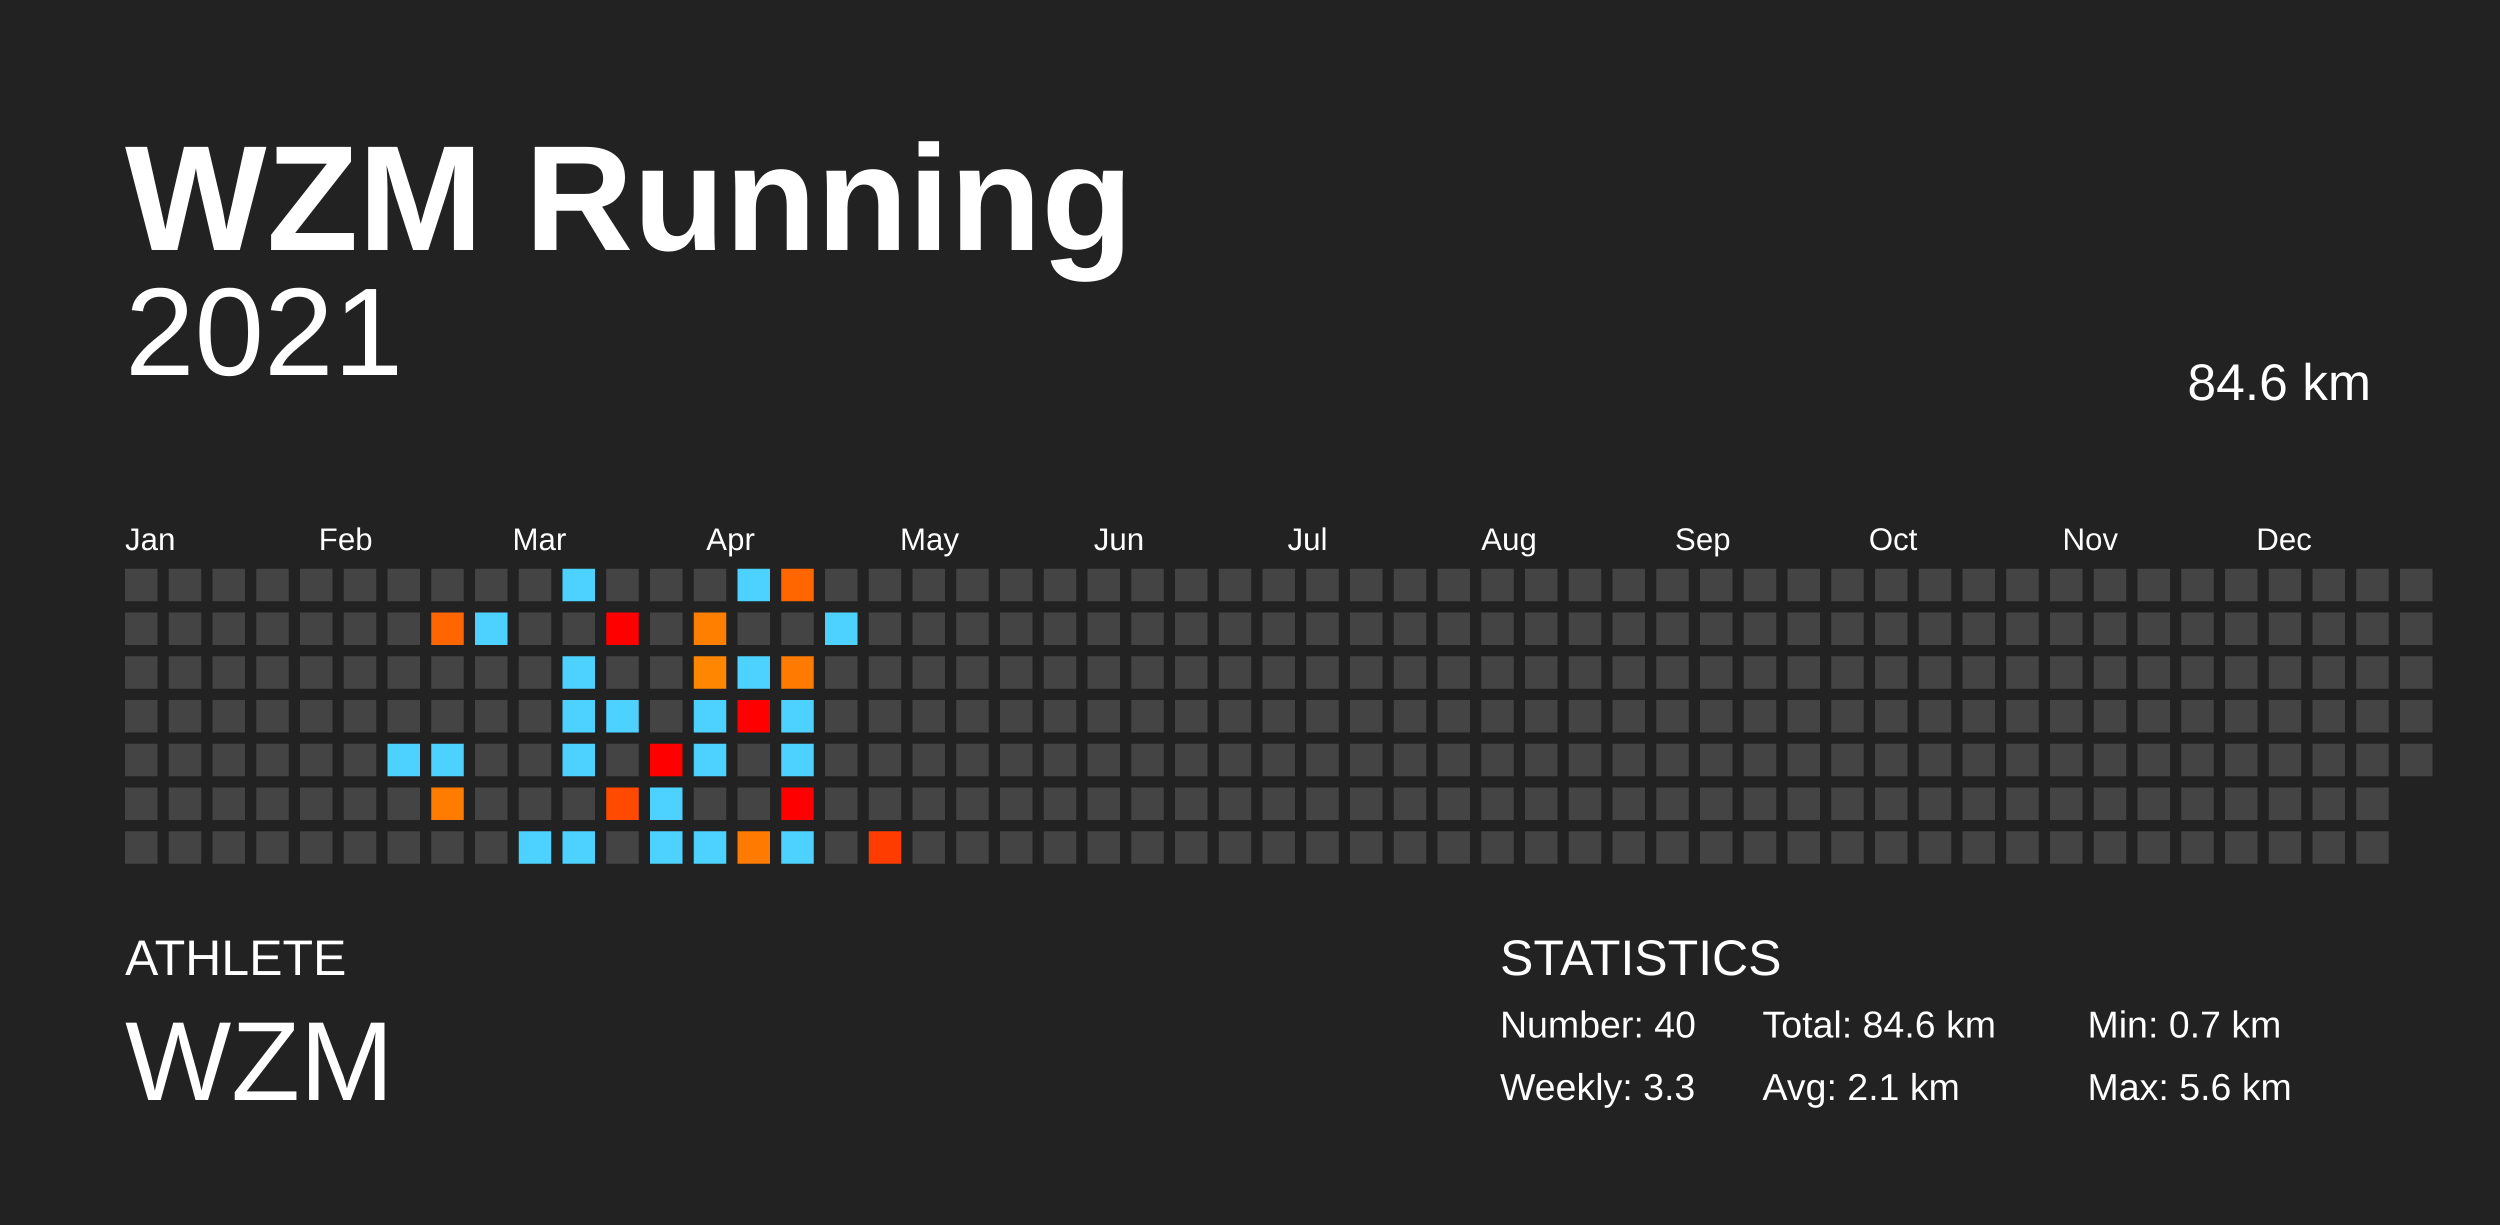
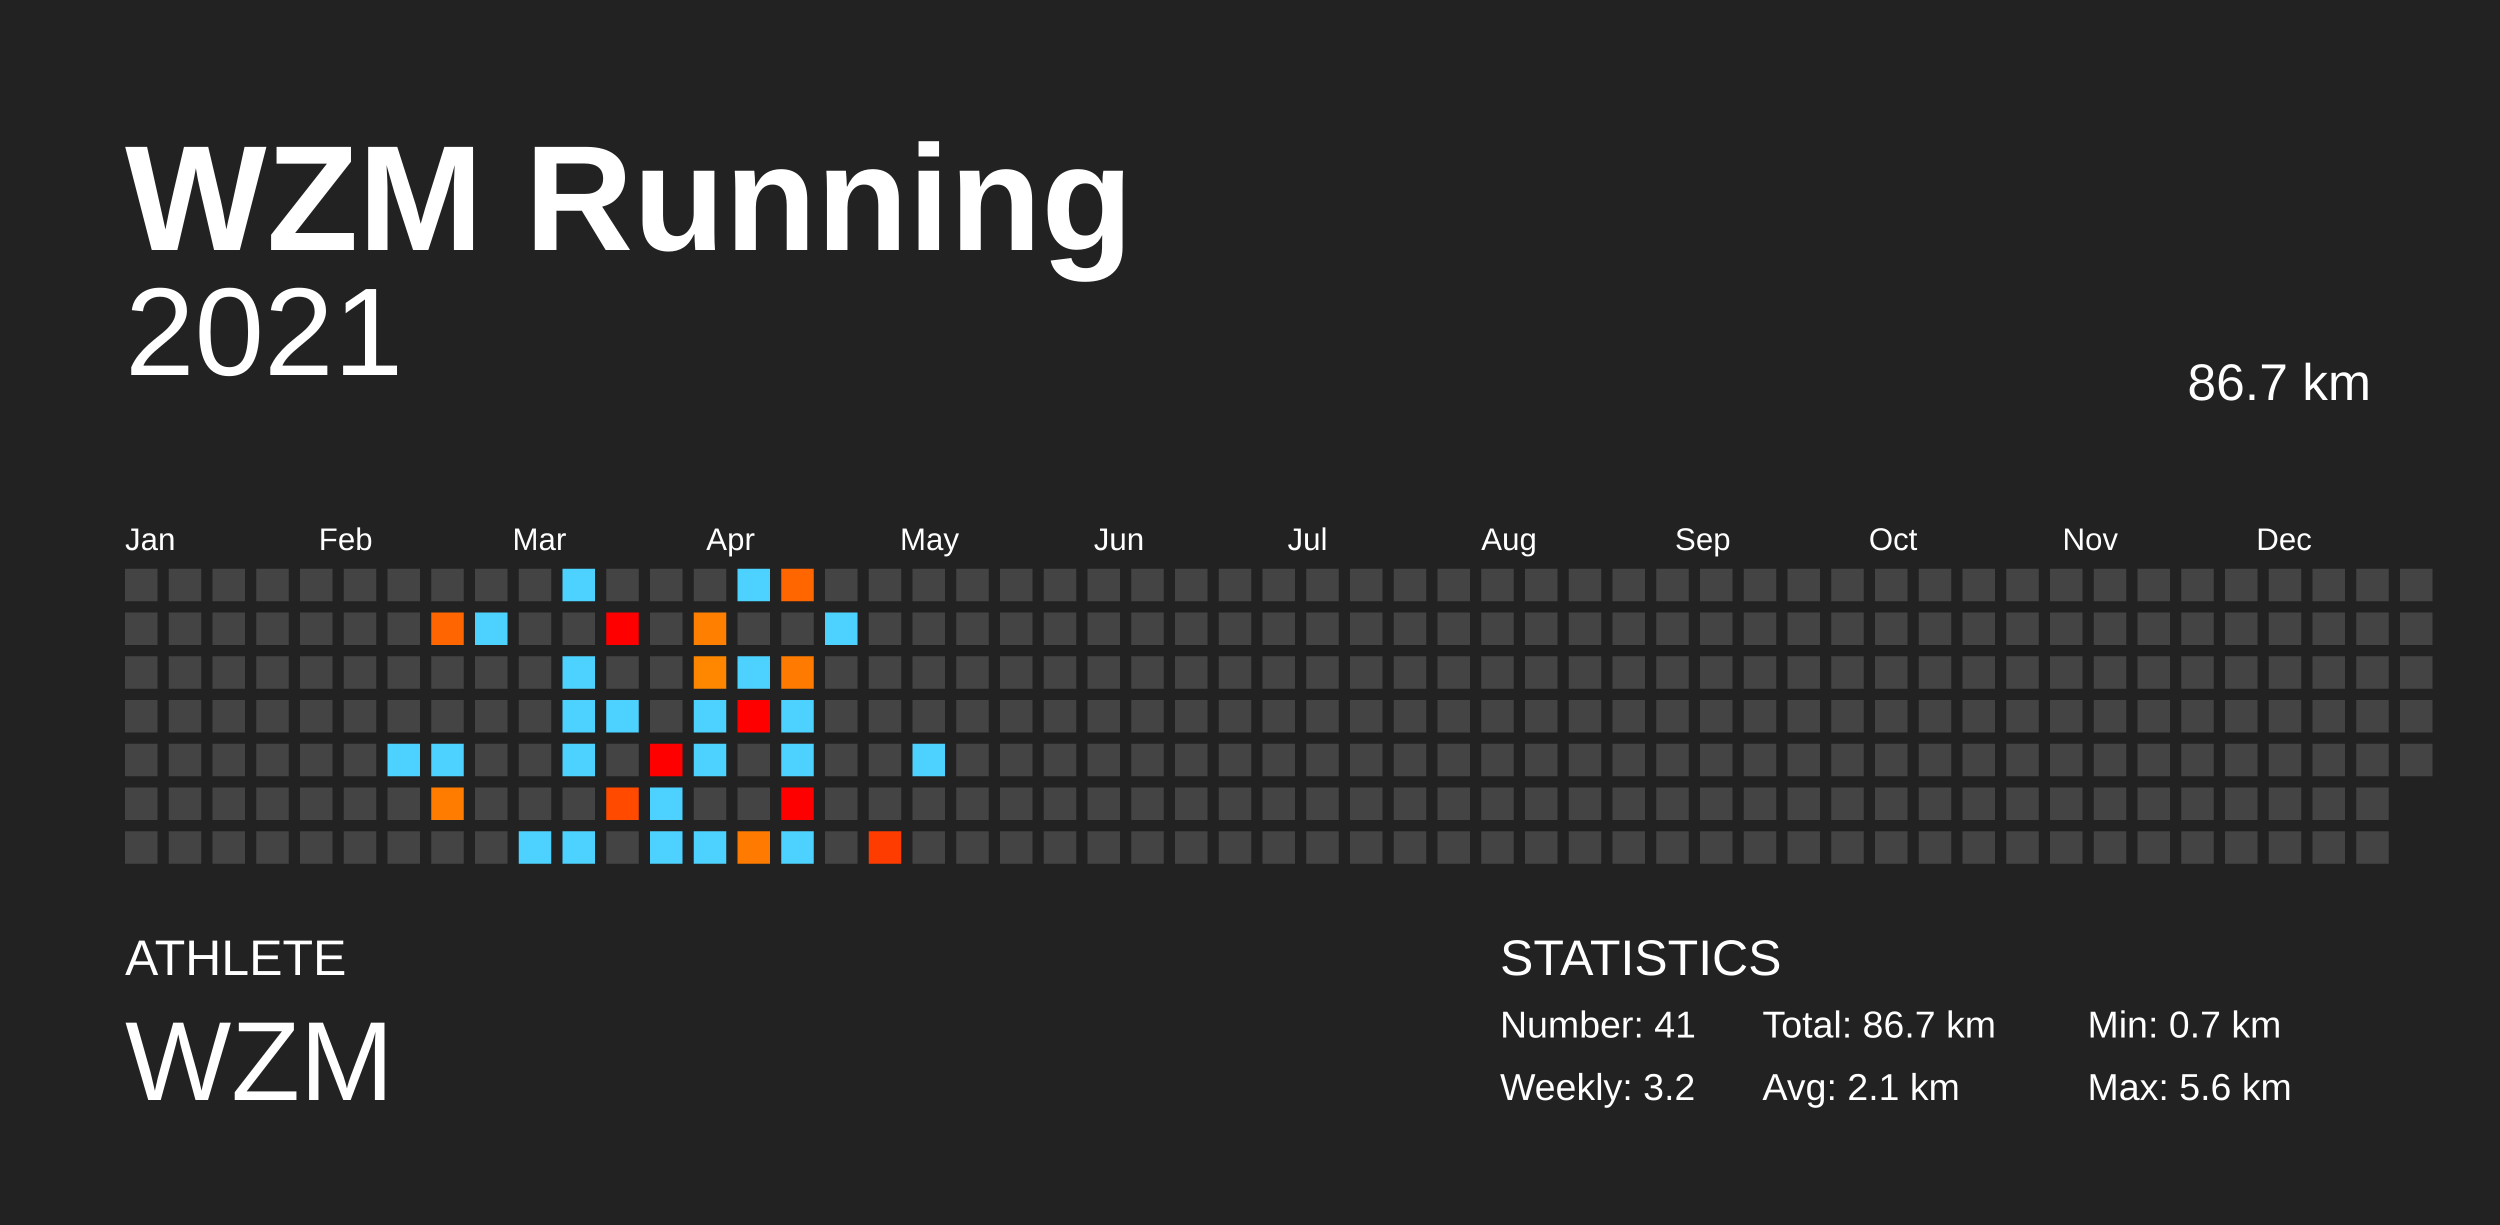
<svg xmlns="http://www.w3.org/2000/svg" baseProfile="full" height="98mm" version="1.1" viewBox="0,0,200,98" width="200mm">
  <defs />
  <rect fill="#222222" height="98" width="200" x="0" y="0" />
  <text fill="#FFFFFF" style="font-size:12px; font-family:Arial; font-weight:bold;" x="10" y="20">WZM Running</text>
  <text fill="#FFFFFF" style="font-size:4px; font-family:Arial" x="10" y="78">ATHLETE</text>
  <text fill="#FFFFFF" style="font-size:9px; font-family:Arial" x="10" y="88">WZM</text>
  <text fill="#FFFFFF" style="font-size:4px; font-family:Arial" x="120" y="78">STATISTICS</text>
-   <text fill="#FFFFFF" style="font-size:3px; font-family:Arial" x="120" y="83">Number: 40</text>
-   <text fill="#FFFFFF" style="font-size:3px; font-family:Arial" x="120" y="88">Weekly: 3.3</text>
-   <text fill="#FFFFFF" style="font-size:3px; font-family:Arial" x="141" y="83">Total: 84.6 km</text>
+   <text fill="#FFFFFF" style="font-size:3px; font-family:Arial" x="120" y="83">Number: 41</text>
+   <text fill="#FFFFFF" style="font-size:3px; font-family:Arial" x="120" y="88">Weekly: 3.2</text>
+   <text fill="#FFFFFF" style="font-size:3px; font-family:Arial" x="141" y="83">Total: 86.7 km</text>
  <text fill="#FFFFFF" style="font-size:3px; font-family:Arial" x="141" y="88">Avg: 2.1 km</text>
  <text fill="#FFFFFF" style="font-size:3px; font-family:Arial" x="167" y="83">Min: 0.7 km</text>
  <text fill="#FFFFFF" style="font-size:3px; font-family:Arial" x="167" y="88">Max: 5.6 km</text>
  <text alignment-baseline="hanging" fill="#FFFFFF" style="font-size:10.0px; font-family:Arial;" x="10" y="30">2021</text>
-   <text alignment-baseline="hanging" fill="#FFFFFF" style="font-size:4.125px; font-family:Arial;" x="175" y="32">84.6 km</text>
+   <text alignment-baseline="hanging" fill="#FFFFFF" style="font-size:4.125px; font-family:Arial;" x="175" y="32">86.7 km</text>
  <text fill="#FFFFFF" style="font-size:2.5px; font-family:Arial" x="10.0" y="44">Jan</text>
  <text fill="#FFFFFF" style="font-size:2.5px; font-family:Arial" x="25.5" y="44">Feb</text>
  <text fill="#FFFFFF" style="font-size:2.5px; font-family:Arial" x="41.0" y="44">Mar</text>
  <text fill="#FFFFFF" style="font-size:2.5px; font-family:Arial" x="56.5" y="44">Apr</text>
  <text fill="#FFFFFF" style="font-size:2.5px; font-family:Arial" x="72.0" y="44">May</text>
  <text fill="#FFFFFF" style="font-size:2.5px; font-family:Arial" x="87.5" y="44">Jun</text>
  <text fill="#FFFFFF" style="font-size:2.5px; font-family:Arial" x="103.0" y="44">Jul</text>
  <text fill="#FFFFFF" style="font-size:2.5px; font-family:Arial" x="118.5" y="44">Aug</text>
  <text fill="#FFFFFF" style="font-size:2.5px; font-family:Arial" x="134.0" y="44">Sep</text>
  <text fill="#FFFFFF" style="font-size:2.5px; font-family:Arial" x="149.5" y="44">Oct</text>
  <text fill="#FFFFFF" style="font-size:2.5px; font-family:Arial" x="165.0" y="44">Nov</text>
  <text fill="#FFFFFF" style="font-size:2.5px; font-family:Arial" x="180.5" y="44">Dec</text>
  <rect fill="#444444" height="2.6" width="2.6" x="10.0" y="45.5" />
  <rect fill="#444444" height="2.6" width="2.6" x="10.0" y="49.0" />
  <rect fill="#444444" height="2.6" width="2.6" x="10.0" y="52.5" />
  <rect fill="#444444" height="2.6" width="2.6" x="10.0" y="56.0" />
  <rect fill="#444444" height="2.6" width="2.6" x="10.0" y="59.5" />
  <rect fill="#444444" height="2.6" width="2.6" x="10.0" y="63.0" />
  <rect fill="#444444" height="2.6" width="2.6" x="10.0" y="66.5" />
  <rect fill="#444444" height="2.6" width="2.6" x="13.5" y="45.5" />
  <rect fill="#444444" height="2.6" width="2.6" x="13.5" y="49.0" />
  <rect fill="#444444" height="2.6" width="2.6" x="13.5" y="52.5" />
  <rect fill="#444444" height="2.6" width="2.6" x="13.5" y="56.0" />
  <rect fill="#444444" height="2.6" width="2.6" x="13.5" y="59.5" />
  <rect fill="#444444" height="2.6" width="2.6" x="13.5" y="63.0" />
  <rect fill="#444444" height="2.6" width="2.6" x="13.5" y="66.5" />
  <rect fill="#444444" height="2.6" width="2.6" x="17.0" y="45.5" />
  <rect fill="#444444" height="2.6" width="2.6" x="17.0" y="49.0" />
  <rect fill="#444444" height="2.6" width="2.6" x="17.0" y="52.5" />
  <rect fill="#444444" height="2.6" width="2.6" x="17.0" y="56.0" />
  <rect fill="#444444" height="2.6" width="2.6" x="17.0" y="59.5" />
  <rect fill="#444444" height="2.6" width="2.6" x="17.0" y="63.0" />
  <rect fill="#444444" height="2.6" width="2.6" x="17.0" y="66.5" />
  <rect fill="#444444" height="2.6" width="2.6" x="20.5" y="45.5" />
  <rect fill="#444444" height="2.6" width="2.6" x="20.5" y="49.0" />
  <rect fill="#444444" height="2.6" width="2.6" x="20.5" y="52.5" />
  <rect fill="#444444" height="2.6" width="2.6" x="20.5" y="56.0" />
  <rect fill="#444444" height="2.6" width="2.6" x="20.5" y="59.5" />
  <rect fill="#444444" height="2.6" width="2.6" x="20.5" y="63.0" />
  <rect fill="#444444" height="2.6" width="2.6" x="20.5" y="66.5" />
  <rect fill="#444444" height="2.6" width="2.6" x="24.0" y="45.5" />
  <rect fill="#444444" height="2.6" width="2.6" x="24.0" y="49.0" />
  <rect fill="#444444" height="2.6" width="2.6" x="24.0" y="52.5" />
  <rect fill="#444444" height="2.6" width="2.6" x="24.0" y="56.0" />
  <rect fill="#444444" height="2.6" width="2.6" x="24.0" y="59.5" />
  <rect fill="#444444" height="2.6" width="2.6" x="24.0" y="63.0" />
  <rect fill="#444444" height="2.6" width="2.6" x="24.0" y="66.5" />
  <rect fill="#444444" height="2.6" width="2.6" x="27.5" y="45.5" />
  <rect fill="#444444" height="2.6" width="2.6" x="27.5" y="49.0" />
  <rect fill="#444444" height="2.6" width="2.6" x="27.5" y="52.5" />
  <rect fill="#444444" height="2.6" width="2.6" x="27.5" y="56.0" />
  <rect fill="#444444" height="2.6" width="2.6" x="27.5" y="59.5" />
  <rect fill="#444444" height="2.6" width="2.6" x="27.5" y="63.0" />
  <rect fill="#444444" height="2.6" width="2.6" x="27.5" y="66.5" />
  <rect fill="#444444" height="2.6" width="2.6" x="31.0" y="45.5" />
  <rect fill="#444444" height="2.6" width="2.6" x="31.0" y="49.0" />
  <rect fill="#444444" height="2.6" width="2.6" x="31.0" y="52.5" />
  <rect fill="#444444" height="2.6" width="2.6" x="31.0" y="56.0" />
  <rect fill="#4dd2ff" height="2.6" width="2.6" x="31.0" y="59.5" />
  <rect fill="#444444" height="2.6" width="2.6" x="31.0" y="63.0" />
  <rect fill="#444444" height="2.6" width="2.6" x="31.0" y="66.5" />
  <rect fill="#444444" height="2.6" width="2.6" x="34.5" y="45.5" />
  <rect fill="#ff6500" height="2.6" width="2.6" x="34.5" y="49.0" />
  <rect fill="#444444" height="2.6" width="2.6" x="34.5" y="52.5" />
  <rect fill="#444444" height="2.6" width="2.6" x="34.5" y="56.0" />
  <rect fill="#4dd2ff" height="2.6" width="2.6" x="34.5" y="59.5" />
  <rect fill="#ff7c00" height="2.6" width="2.6" x="34.5" y="63.0" />
  <rect fill="#444444" height="2.6" width="2.6" x="34.5" y="66.5" />
  <rect fill="#444444" height="2.6" width="2.6" x="38.0" y="45.5" />
  <rect fill="#4dd2ff" height="2.6" width="2.6" x="38.0" y="49.0" />
  <rect fill="#444444" height="2.6" width="2.6" x="38.0" y="52.5" />
  <rect fill="#444444" height="2.6" width="2.6" x="38.0" y="56.0" />
  <rect fill="#444444" height="2.6" width="2.6" x="38.0" y="59.5" />
  <rect fill="#444444" height="2.6" width="2.6" x="38.0" y="63.0" />
  <rect fill="#444444" height="2.6" width="2.6" x="38.0" y="66.5" />
  <rect fill="#444444" height="2.6" width="2.6" x="41.5" y="45.5" />
  <rect fill="#444444" height="2.6" width="2.6" x="41.5" y="49.0" />
  <rect fill="#444444" height="2.6" width="2.6" x="41.5" y="52.5" />
  <rect fill="#444444" height="2.6" width="2.6" x="41.5" y="56.0" />
  <rect fill="#444444" height="2.6" width="2.6" x="41.5" y="59.5" />
  <rect fill="#444444" height="2.6" width="2.6" x="41.5" y="63.0" />
  <rect fill="#4dd2ff" height="2.6" width="2.6" x="41.5" y="66.5" />
  <rect fill="#4dd2ff" height="2.6" width="2.6" x="45.0" y="45.5" />
  <rect fill="#444444" height="2.6" width="2.6" x="45.0" y="49.0" />
  <rect fill="#4dd2ff" height="2.6" width="2.6" x="45.0" y="52.5" />
  <rect fill="#4dd2ff" height="2.6" width="2.6" x="45.0" y="56.0" />
  <rect fill="#4dd2ff" height="2.6" width="2.6" x="45.0" y="59.5" />
  <rect fill="#444444" height="2.6" width="2.6" x="45.0" y="63.0" />
  <rect fill="#4dd2ff" height="2.6" width="2.6" x="45.0" y="66.5" />
  <rect fill="#444444" height="2.6" width="2.6" x="48.5" y="45.5" />
  <rect fill="red" height="2.6" width="2.6" x="48.5" y="49.0" />
  <rect fill="#444444" height="2.6" width="2.6" x="48.5" y="52.5" />
  <rect fill="#4dd2ff" height="2.6" width="2.6" x="48.5" y="56.0" />
  <rect fill="#444444" height="2.6" width="2.6" x="48.5" y="59.5" />
  <rect fill="#ff4a00" height="2.6" width="2.6" x="48.5" y="63.0" />
  <rect fill="#444444" height="2.6" width="2.6" x="48.5" y="66.5" />
  <rect fill="#444444" height="2.6" width="2.6" x="52.0" y="45.5" />
  <rect fill="#444444" height="2.6" width="2.6" x="52.0" y="49.0" />
  <rect fill="#444444" height="2.6" width="2.6" x="52.0" y="52.5" />
  <rect fill="#444444" height="2.6" width="2.6" x="52.0" y="56.0" />
  <rect fill="red" height="2.6" width="2.6" x="52.0" y="59.5" />
  <rect fill="#4dd2ff" height="2.6" width="2.6" x="52.0" y="63.0" />
  <rect fill="#4dd2ff" height="2.6" width="2.6" x="52.0" y="66.5" />
  <rect fill="#444444" height="2.6" width="2.6" x="55.5" y="45.5" />
  <rect fill="#ff7f00" height="2.6" width="2.6" x="55.5" y="49.0" />
  <rect fill="#ff8700" height="2.6" width="2.6" x="55.5" y="52.5" />
  <rect fill="#4dd2ff" height="2.6" width="2.6" x="55.5" y="56.0" />
  <rect fill="#4dd2ff" height="2.6" width="2.6" x="55.5" y="59.5" />
  <rect fill="#444444" height="2.6" width="2.6" x="55.5" y="63.0" />
  <rect fill="#4dd2ff" height="2.6" width="2.6" x="55.5" y="66.5" />
  <rect fill="#4dd2ff" height="2.6" width="2.6" x="59.0" y="45.5" />
  <rect fill="#444444" height="2.6" width="2.6" x="59.0" y="49.0" />
  <rect fill="#4dd2ff" height="2.6" width="2.6" x="59.0" y="52.5" />
  <rect fill="red" height="2.6" width="2.6" x="59.0" y="56.0" />
  <rect fill="#444444" height="2.6" width="2.6" x="59.0" y="59.5" />
  <rect fill="#444444" height="2.6" width="2.6" x="59.0" y="63.0" />
  <rect fill="#ff7a00" height="2.6" width="2.6" x="59.0" y="66.5" />
  <rect fill="#ff6600" height="2.6" width="2.6" x="62.5" y="45.5" />
  <rect fill="#444444" height="2.6" width="2.6" x="62.5" y="49.0" />
  <rect fill="#ff7a00" height="2.6" width="2.6" x="62.5" y="52.5" />
  <rect fill="#4dd2ff" height="2.6" width="2.6" x="62.5" y="56.0" />
  <rect fill="#4dd2ff" height="2.6" width="2.6" x="62.5" y="59.5" />
  <rect fill="red" height="2.6" width="2.6" x="62.5" y="63.0" />
  <rect fill="#4dd2ff" height="2.6" width="2.6" x="62.5" y="66.5" />
  <rect fill="#444444" height="2.6" width="2.6" x="66.0" y="45.5" />
  <rect fill="#4dd2ff" height="2.6" width="2.6" x="66.0" y="49.0" />
  <rect fill="#444444" height="2.6" width="2.6" x="66.0" y="52.5" />
  <rect fill="#444444" height="2.6" width="2.6" x="66.0" y="56.0" />
  <rect fill="#444444" height="2.6" width="2.6" x="66.0" y="59.5" />
  <rect fill="#444444" height="2.6" width="2.6" x="66.0" y="63.0" />
  <rect fill="#444444" height="2.6" width="2.6" x="66.0" y="66.5" />
  <rect fill="#444444" height="2.6" width="2.6" x="69.5" y="45.5" />
  <rect fill="#444444" height="2.6" width="2.6" x="69.5" y="49.0" />
  <rect fill="#444444" height="2.6" width="2.6" x="69.5" y="52.5" />
  <rect fill="#444444" height="2.6" width="2.6" x="69.5" y="56.0" />
  <rect fill="#444444" height="2.6" width="2.6" x="69.5" y="59.5" />
  <rect fill="#444444" height="2.6" width="2.6" x="69.5" y="63.0" />
  <rect fill="#ff3c00" height="2.6" width="2.6" x="69.5" y="66.5" />
  <rect fill="#444444" height="2.6" width="2.6" x="73.0" y="45.5" />
  <rect fill="#444444" height="2.6" width="2.6" x="73.0" y="49.0" />
  <rect fill="#444444" height="2.6" width="2.6" x="73.0" y="52.5" />
  <rect fill="#444444" height="2.6" width="2.6" x="73.0" y="56.0" />
-   <rect fill="#444444" height="2.6" width="2.6" x="73.0" y="59.5" />
+   <rect fill="#4dd2ff" height="2.6" width="2.6" x="73.0" y="59.5" />
  <rect fill="#444444" height="2.6" width="2.6" x="73.0" y="63.0" />
  <rect fill="#444444" height="2.6" width="2.6" x="73.0" y="66.5" />
  <rect fill="#444444" height="2.6" width="2.6" x="76.5" y="45.5" />
  <rect fill="#444444" height="2.6" width="2.6" x="76.5" y="49.0" />
  <rect fill="#444444" height="2.6" width="2.6" x="76.5" y="52.5" />
  <rect fill="#444444" height="2.6" width="2.6" x="76.5" y="56.0" />
  <rect fill="#444444" height="2.6" width="2.6" x="76.5" y="59.5" />
  <rect fill="#444444" height="2.6" width="2.6" x="76.5" y="63.0" />
  <rect fill="#444444" height="2.6" width="2.6" x="76.5" y="66.5" />
  <rect fill="#444444" height="2.6" width="2.6" x="80.0" y="45.5" />
  <rect fill="#444444" height="2.6" width="2.6" x="80.0" y="49.0" />
  <rect fill="#444444" height="2.6" width="2.6" x="80.0" y="52.5" />
  <rect fill="#444444" height="2.6" width="2.6" x="80.0" y="56.0" />
  <rect fill="#444444" height="2.6" width="2.6" x="80.0" y="59.5" />
  <rect fill="#444444" height="2.6" width="2.6" x="80.0" y="63.0" />
  <rect fill="#444444" height="2.6" width="2.6" x="80.0" y="66.5" />
  <rect fill="#444444" height="2.6" width="2.6" x="83.5" y="45.5" />
  <rect fill="#444444" height="2.6" width="2.6" x="83.5" y="49.0" />
  <rect fill="#444444" height="2.6" width="2.6" x="83.5" y="52.5" />
  <rect fill="#444444" height="2.6" width="2.6" x="83.5" y="56.0" />
  <rect fill="#444444" height="2.6" width="2.6" x="83.5" y="59.5" />
  <rect fill="#444444" height="2.6" width="2.6" x="83.5" y="63.0" />
  <rect fill="#444444" height="2.6" width="2.6" x="83.5" y="66.5" />
  <rect fill="#444444" height="2.6" width="2.6" x="87.0" y="45.5" />
  <rect fill="#444444" height="2.6" width="2.6" x="87.0" y="49.0" />
  <rect fill="#444444" height="2.6" width="2.6" x="87.0" y="52.5" />
  <rect fill="#444444" height="2.6" width="2.6" x="87.0" y="56.0" />
  <rect fill="#444444" height="2.6" width="2.6" x="87.0" y="59.5" />
  <rect fill="#444444" height="2.6" width="2.6" x="87.0" y="63.0" />
  <rect fill="#444444" height="2.6" width="2.6" x="87.0" y="66.5" />
  <rect fill="#444444" height="2.6" width="2.6" x="90.5" y="45.5" />
  <rect fill="#444444" height="2.6" width="2.6" x="90.5" y="49.0" />
  <rect fill="#444444" height="2.6" width="2.6" x="90.5" y="52.5" />
  <rect fill="#444444" height="2.6" width="2.6" x="90.5" y="56.0" />
  <rect fill="#444444" height="2.6" width="2.6" x="90.5" y="59.5" />
  <rect fill="#444444" height="2.6" width="2.6" x="90.5" y="63.0" />
  <rect fill="#444444" height="2.6" width="2.6" x="90.5" y="66.5" />
  <rect fill="#444444" height="2.6" width="2.6" x="94.0" y="45.5" />
  <rect fill="#444444" height="2.6" width="2.6" x="94.0" y="49.0" />
  <rect fill="#444444" height="2.6" width="2.6" x="94.0" y="52.5" />
  <rect fill="#444444" height="2.6" width="2.6" x="94.0" y="56.0" />
  <rect fill="#444444" height="2.6" width="2.6" x="94.0" y="59.5" />
  <rect fill="#444444" height="2.6" width="2.6" x="94.0" y="63.0" />
  <rect fill="#444444" height="2.6" width="2.6" x="94.0" y="66.5" />
  <rect fill="#444444" height="2.6" width="2.6" x="97.5" y="45.5" />
  <rect fill="#444444" height="2.6" width="2.6" x="97.5" y="49.0" />
  <rect fill="#444444" height="2.6" width="2.6" x="97.5" y="52.5" />
  <rect fill="#444444" height="2.6" width="2.6" x="97.5" y="56.0" />
  <rect fill="#444444" height="2.6" width="2.6" x="97.5" y="59.5" />
  <rect fill="#444444" height="2.6" width="2.6" x="97.5" y="63.0" />
  <rect fill="#444444" height="2.6" width="2.6" x="97.5" y="66.5" />
  <rect fill="#444444" height="2.6" width="2.6" x="101.0" y="45.5" />
  <rect fill="#444444" height="2.6" width="2.6" x="101.0" y="49.0" />
  <rect fill="#444444" height="2.6" width="2.6" x="101.0" y="52.5" />
  <rect fill="#444444" height="2.6" width="2.6" x="101.0" y="56.0" />
  <rect fill="#444444" height="2.6" width="2.6" x="101.0" y="59.5" />
  <rect fill="#444444" height="2.6" width="2.6" x="101.0" y="63.0" />
  <rect fill="#444444" height="2.6" width="2.6" x="101.0" y="66.5" />
  <rect fill="#444444" height="2.6" width="2.6" x="104.5" y="45.5" />
  <rect fill="#444444" height="2.6" width="2.6" x="104.5" y="49.0" />
  <rect fill="#444444" height="2.6" width="2.6" x="104.5" y="52.5" />
  <rect fill="#444444" height="2.6" width="2.6" x="104.5" y="56.0" />
  <rect fill="#444444" height="2.6" width="2.6" x="104.5" y="59.5" />
  <rect fill="#444444" height="2.6" width="2.6" x="104.5" y="63.0" />
  <rect fill="#444444" height="2.6" width="2.6" x="104.5" y="66.5" />
  <rect fill="#444444" height="2.6" width="2.6" x="108.0" y="45.5" />
  <rect fill="#444444" height="2.6" width="2.6" x="108.0" y="49.0" />
  <rect fill="#444444" height="2.6" width="2.6" x="108.0" y="52.5" />
  <rect fill="#444444" height="2.6" width="2.6" x="108.0" y="56.0" />
  <rect fill="#444444" height="2.6" width="2.6" x="108.0" y="59.5" />
  <rect fill="#444444" height="2.6" width="2.6" x="108.0" y="63.0" />
  <rect fill="#444444" height="2.6" width="2.6" x="108.0" y="66.5" />
  <rect fill="#444444" height="2.6" width="2.6" x="111.5" y="45.5" />
  <rect fill="#444444" height="2.6" width="2.6" x="111.5" y="49.0" />
  <rect fill="#444444" height="2.6" width="2.6" x="111.5" y="52.5" />
  <rect fill="#444444" height="2.6" width="2.6" x="111.5" y="56.0" />
  <rect fill="#444444" height="2.6" width="2.6" x="111.5" y="59.5" />
  <rect fill="#444444" height="2.6" width="2.6" x="111.5" y="63.0" />
  <rect fill="#444444" height="2.6" width="2.6" x="111.5" y="66.5" />
  <rect fill="#444444" height="2.6" width="2.6" x="115.0" y="45.5" />
  <rect fill="#444444" height="2.6" width="2.6" x="115.0" y="49.0" />
  <rect fill="#444444" height="2.6" width="2.6" x="115.0" y="52.5" />
  <rect fill="#444444" height="2.6" width="2.6" x="115.0" y="56.0" />
  <rect fill="#444444" height="2.6" width="2.6" x="115.0" y="59.5" />
  <rect fill="#444444" height="2.6" width="2.6" x="115.0" y="63.0" />
  <rect fill="#444444" height="2.6" width="2.6" x="115.0" y="66.5" />
  <rect fill="#444444" height="2.6" width="2.6" x="118.5" y="45.5" />
  <rect fill="#444444" height="2.6" width="2.6" x="118.5" y="49.0" />
  <rect fill="#444444" height="2.6" width="2.6" x="118.5" y="52.5" />
  <rect fill="#444444" height="2.6" width="2.6" x="118.5" y="56.0" />
  <rect fill="#444444" height="2.6" width="2.6" x="118.5" y="59.5" />
  <rect fill="#444444" height="2.6" width="2.6" x="118.5" y="63.0" />
  <rect fill="#444444" height="2.6" width="2.6" x="118.5" y="66.5" />
  <rect fill="#444444" height="2.6" width="2.6" x="122.0" y="45.5" />
  <rect fill="#444444" height="2.6" width="2.6" x="122.0" y="49.0" />
  <rect fill="#444444" height="2.6" width="2.6" x="122.0" y="52.5" />
  <rect fill="#444444" height="2.6" width="2.6" x="122.0" y="56.0" />
  <rect fill="#444444" height="2.6" width="2.6" x="122.0" y="59.5" />
  <rect fill="#444444" height="2.6" width="2.6" x="122.0" y="63.0" />
  <rect fill="#444444" height="2.6" width="2.6" x="122.0" y="66.5" />
  <rect fill="#444444" height="2.6" width="2.6" x="125.5" y="45.5" />
  <rect fill="#444444" height="2.6" width="2.6" x="125.5" y="49.0" />
  <rect fill="#444444" height="2.6" width="2.6" x="125.5" y="52.5" />
  <rect fill="#444444" height="2.6" width="2.6" x="125.5" y="56.0" />
  <rect fill="#444444" height="2.6" width="2.6" x="125.5" y="59.5" />
  <rect fill="#444444" height="2.6" width="2.6" x="125.5" y="63.0" />
  <rect fill="#444444" height="2.6" width="2.6" x="125.5" y="66.5" />
  <rect fill="#444444" height="2.6" width="2.6" x="129.0" y="45.5" />
  <rect fill="#444444" height="2.6" width="2.6" x="129.0" y="49.0" />
  <rect fill="#444444" height="2.6" width="2.6" x="129.0" y="52.5" />
  <rect fill="#444444" height="2.6" width="2.6" x="129.0" y="56.0" />
  <rect fill="#444444" height="2.6" width="2.6" x="129.0" y="59.5" />
  <rect fill="#444444" height="2.6" width="2.6" x="129.0" y="63.0" />
  <rect fill="#444444" height="2.6" width="2.6" x="129.0" y="66.5" />
  <rect fill="#444444" height="2.6" width="2.6" x="132.5" y="45.5" />
  <rect fill="#444444" height="2.6" width="2.6" x="132.5" y="49.0" />
  <rect fill="#444444" height="2.6" width="2.6" x="132.5" y="52.5" />
  <rect fill="#444444" height="2.6" width="2.6" x="132.5" y="56.0" />
  <rect fill="#444444" height="2.6" width="2.6" x="132.5" y="59.5" />
  <rect fill="#444444" height="2.6" width="2.6" x="132.5" y="63.0" />
  <rect fill="#444444" height="2.6" width="2.6" x="132.5" y="66.5" />
  <rect fill="#444444" height="2.6" width="2.6" x="136.0" y="45.5" />
  <rect fill="#444444" height="2.6" width="2.6" x="136.0" y="49.0" />
  <rect fill="#444444" height="2.6" width="2.6" x="136.0" y="52.5" />
  <rect fill="#444444" height="2.6" width="2.6" x="136.0" y="56.0" />
  <rect fill="#444444" height="2.6" width="2.6" x="136.0" y="59.5" />
  <rect fill="#444444" height="2.6" width="2.6" x="136.0" y="63.0" />
  <rect fill="#444444" height="2.6" width="2.6" x="136.0" y="66.5" />
  <rect fill="#444444" height="2.6" width="2.6" x="139.5" y="45.5" />
  <rect fill="#444444" height="2.6" width="2.6" x="139.5" y="49.0" />
  <rect fill="#444444" height="2.6" width="2.6" x="139.5" y="52.5" />
  <rect fill="#444444" height="2.6" width="2.6" x="139.5" y="56.0" />
  <rect fill="#444444" height="2.6" width="2.6" x="139.5" y="59.5" />
  <rect fill="#444444" height="2.6" width="2.6" x="139.5" y="63.0" />
  <rect fill="#444444" height="2.6" width="2.6" x="139.5" y="66.5" />
  <rect fill="#444444" height="2.6" width="2.6" x="143.0" y="45.5" />
  <rect fill="#444444" height="2.6" width="2.6" x="143.0" y="49.0" />
  <rect fill="#444444" height="2.6" width="2.6" x="143.0" y="52.5" />
  <rect fill="#444444" height="2.6" width="2.6" x="143.0" y="56.0" />
  <rect fill="#444444" height="2.6" width="2.6" x="143.0" y="59.5" />
  <rect fill="#444444" height="2.6" width="2.6" x="143.0" y="63.0" />
  <rect fill="#444444" height="2.6" width="2.6" x="143.0" y="66.5" />
  <rect fill="#444444" height="2.6" width="2.6" x="146.5" y="45.5" />
  <rect fill="#444444" height="2.6" width="2.6" x="146.5" y="49.0" />
  <rect fill="#444444" height="2.6" width="2.6" x="146.5" y="52.5" />
  <rect fill="#444444" height="2.6" width="2.6" x="146.5" y="56.0" />
  <rect fill="#444444" height="2.6" width="2.6" x="146.5" y="59.5" />
  <rect fill="#444444" height="2.6" width="2.6" x="146.5" y="63.0" />
  <rect fill="#444444" height="2.6" width="2.6" x="146.5" y="66.5" />
  <rect fill="#444444" height="2.6" width="2.6" x="150.0" y="45.5" />
  <rect fill="#444444" height="2.6" width="2.6" x="150.0" y="49.0" />
  <rect fill="#444444" height="2.6" width="2.6" x="150.0" y="52.5" />
  <rect fill="#444444" height="2.6" width="2.6" x="150.0" y="56.0" />
  <rect fill="#444444" height="2.6" width="2.6" x="150.0" y="59.5" />
  <rect fill="#444444" height="2.6" width="2.6" x="150.0" y="63.0" />
  <rect fill="#444444" height="2.6" width="2.6" x="150.0" y="66.5" />
  <rect fill="#444444" height="2.6" width="2.6" x="153.5" y="45.5" />
  <rect fill="#444444" height="2.6" width="2.6" x="153.5" y="49.0" />
  <rect fill="#444444" height="2.6" width="2.6" x="153.5" y="52.5" />
  <rect fill="#444444" height="2.6" width="2.6" x="153.5" y="56.0" />
  <rect fill="#444444" height="2.6" width="2.6" x="153.5" y="59.5" />
  <rect fill="#444444" height="2.6" width="2.6" x="153.5" y="63.0" />
  <rect fill="#444444" height="2.6" width="2.6" x="153.5" y="66.5" />
  <rect fill="#444444" height="2.6" width="2.6" x="157.0" y="45.5" />
  <rect fill="#444444" height="2.6" width="2.6" x="157.0" y="49.0" />
  <rect fill="#444444" height="2.6" width="2.6" x="157.0" y="52.5" />
  <rect fill="#444444" height="2.6" width="2.6" x="157.0" y="56.0" />
  <rect fill="#444444" height="2.6" width="2.6" x="157.0" y="59.5" />
  <rect fill="#444444" height="2.6" width="2.6" x="157.0" y="63.0" />
  <rect fill="#444444" height="2.6" width="2.6" x="157.0" y="66.5" />
  <rect fill="#444444" height="2.6" width="2.6" x="160.5" y="45.5" />
  <rect fill="#444444" height="2.6" width="2.6" x="160.5" y="49.0" />
  <rect fill="#444444" height="2.6" width="2.6" x="160.5" y="52.5" />
  <rect fill="#444444" height="2.6" width="2.6" x="160.5" y="56.0" />
  <rect fill="#444444" height="2.6" width="2.6" x="160.5" y="59.5" />
  <rect fill="#444444" height="2.6" width="2.6" x="160.5" y="63.0" />
  <rect fill="#444444" height="2.6" width="2.6" x="160.5" y="66.5" />
  <rect fill="#444444" height="2.6" width="2.6" x="164.0" y="45.5" />
  <rect fill="#444444" height="2.6" width="2.6" x="164.0" y="49.0" />
  <rect fill="#444444" height="2.6" width="2.6" x="164.0" y="52.5" />
  <rect fill="#444444" height="2.6" width="2.6" x="164.0" y="56.0" />
  <rect fill="#444444" height="2.6" width="2.6" x="164.0" y="59.5" />
  <rect fill="#444444" height="2.6" width="2.6" x="164.0" y="63.0" />
  <rect fill="#444444" height="2.6" width="2.6" x="164.0" y="66.5" />
  <rect fill="#444444" height="2.6" width="2.6" x="167.5" y="45.5" />
  <rect fill="#444444" height="2.6" width="2.6" x="167.5" y="49.0" />
  <rect fill="#444444" height="2.6" width="2.6" x="167.5" y="52.5" />
  <rect fill="#444444" height="2.6" width="2.6" x="167.5" y="56.0" />
  <rect fill="#444444" height="2.6" width="2.6" x="167.5" y="59.5" />
  <rect fill="#444444" height="2.6" width="2.6" x="167.5" y="63.0" />
  <rect fill="#444444" height="2.6" width="2.6" x="167.5" y="66.5" />
  <rect fill="#444444" height="2.6" width="2.6" x="171.0" y="45.5" />
  <rect fill="#444444" height="2.6" width="2.6" x="171.0" y="49.0" />
  <rect fill="#444444" height="2.6" width="2.6" x="171.0" y="52.5" />
  <rect fill="#444444" height="2.6" width="2.6" x="171.0" y="56.0" />
  <rect fill="#444444" height="2.6" width="2.6" x="171.0" y="59.5" />
  <rect fill="#444444" height="2.6" width="2.6" x="171.0" y="63.0" />
  <rect fill="#444444" height="2.6" width="2.6" x="171.0" y="66.5" />
  <rect fill="#444444" height="2.6" width="2.6" x="174.5" y="45.5" />
  <rect fill="#444444" height="2.6" width="2.6" x="174.5" y="49.0" />
  <rect fill="#444444" height="2.6" width="2.6" x="174.5" y="52.5" />
  <rect fill="#444444" height="2.6" width="2.6" x="174.5" y="56.0" />
  <rect fill="#444444" height="2.6" width="2.6" x="174.5" y="59.5" />
  <rect fill="#444444" height="2.6" width="2.6" x="174.5" y="63.0" />
  <rect fill="#444444" height="2.6" width="2.6" x="174.5" y="66.5" />
  <rect fill="#444444" height="2.6" width="2.6" x="178.0" y="45.5" />
  <rect fill="#444444" height="2.6" width="2.6" x="178.0" y="49.0" />
  <rect fill="#444444" height="2.6" width="2.6" x="178.0" y="52.5" />
  <rect fill="#444444" height="2.6" width="2.6" x="178.0" y="56.0" />
  <rect fill="#444444" height="2.6" width="2.6" x="178.0" y="59.5" />
  <rect fill="#444444" height="2.6" width="2.6" x="178.0" y="63.0" />
  <rect fill="#444444" height="2.6" width="2.6" x="178.0" y="66.5" />
  <rect fill="#444444" height="2.6" width="2.6" x="181.5" y="45.5" />
  <rect fill="#444444" height="2.6" width="2.6" x="181.5" y="49.0" />
  <rect fill="#444444" height="2.6" width="2.6" x="181.5" y="52.5" />
  <rect fill="#444444" height="2.6" width="2.6" x="181.5" y="56.0" />
  <rect fill="#444444" height="2.6" width="2.6" x="181.5" y="59.5" />
  <rect fill="#444444" height="2.6" width="2.6" x="181.5" y="63.0" />
  <rect fill="#444444" height="2.6" width="2.6" x="181.5" y="66.5" />
  <rect fill="#444444" height="2.6" width="2.6" x="185.0" y="45.5" />
  <rect fill="#444444" height="2.6" width="2.6" x="185.0" y="49.0" />
  <rect fill="#444444" height="2.6" width="2.6" x="185.0" y="52.5" />
  <rect fill="#444444" height="2.6" width="2.6" x="185.0" y="56.0" />
  <rect fill="#444444" height="2.6" width="2.6" x="185.0" y="59.5" />
  <rect fill="#444444" height="2.6" width="2.6" x="185.0" y="63.0" />
  <rect fill="#444444" height="2.6" width="2.6" x="185.0" y="66.5" />
  <rect fill="#444444" height="2.6" width="2.6" x="188.5" y="45.5" />
  <rect fill="#444444" height="2.6" width="2.6" x="188.5" y="49.0" />
  <rect fill="#444444" height="2.6" width="2.6" x="188.5" y="52.5" />
  <rect fill="#444444" height="2.6" width="2.6" x="188.5" y="56.0" />
  <rect fill="#444444" height="2.6" width="2.6" x="188.5" y="59.5" />
  <rect fill="#444444" height="2.6" width="2.6" x="188.5" y="63.0" />
  <rect fill="#444444" height="2.6" width="2.6" x="188.5" y="66.5" />
  <rect fill="#444444" height="2.6" width="2.6" x="192.0" y="45.5" />
  <rect fill="#444444" height="2.6" width="2.6" x="192.0" y="49.0" />
  <rect fill="#444444" height="2.6" width="2.6" x="192.0" y="52.5" />
  <rect fill="#444444" height="2.6" width="2.6" x="192.0" y="56.0" />
  <rect fill="#444444" height="2.6" width="2.6" x="192.0" y="59.5" />
</svg>
